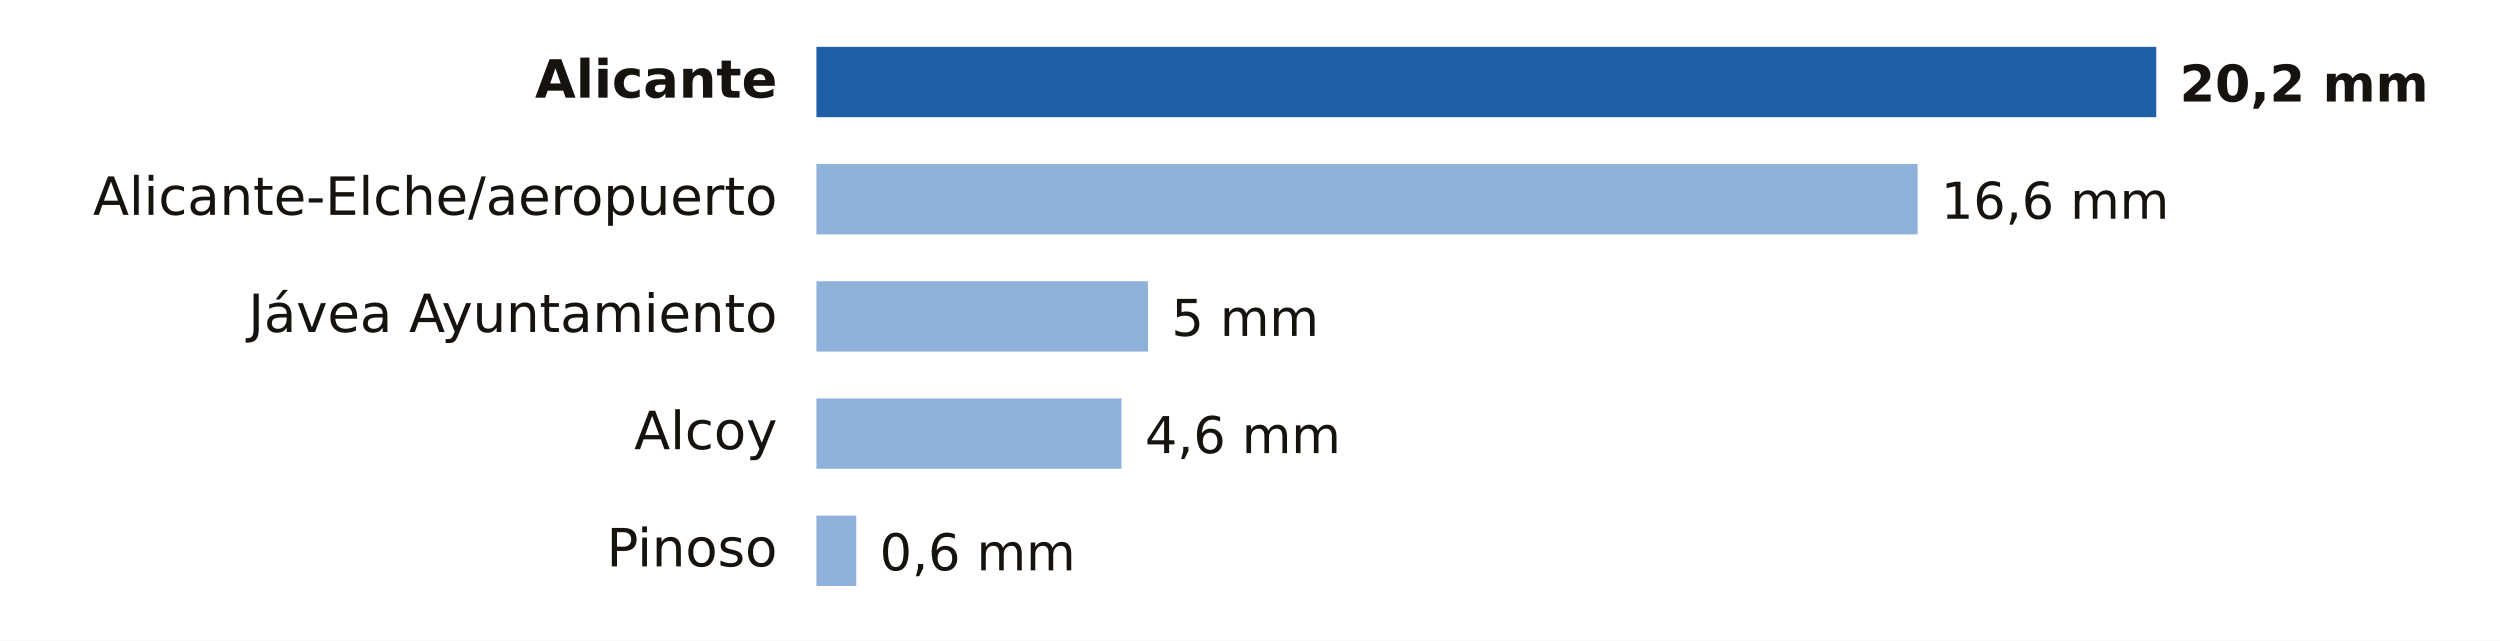
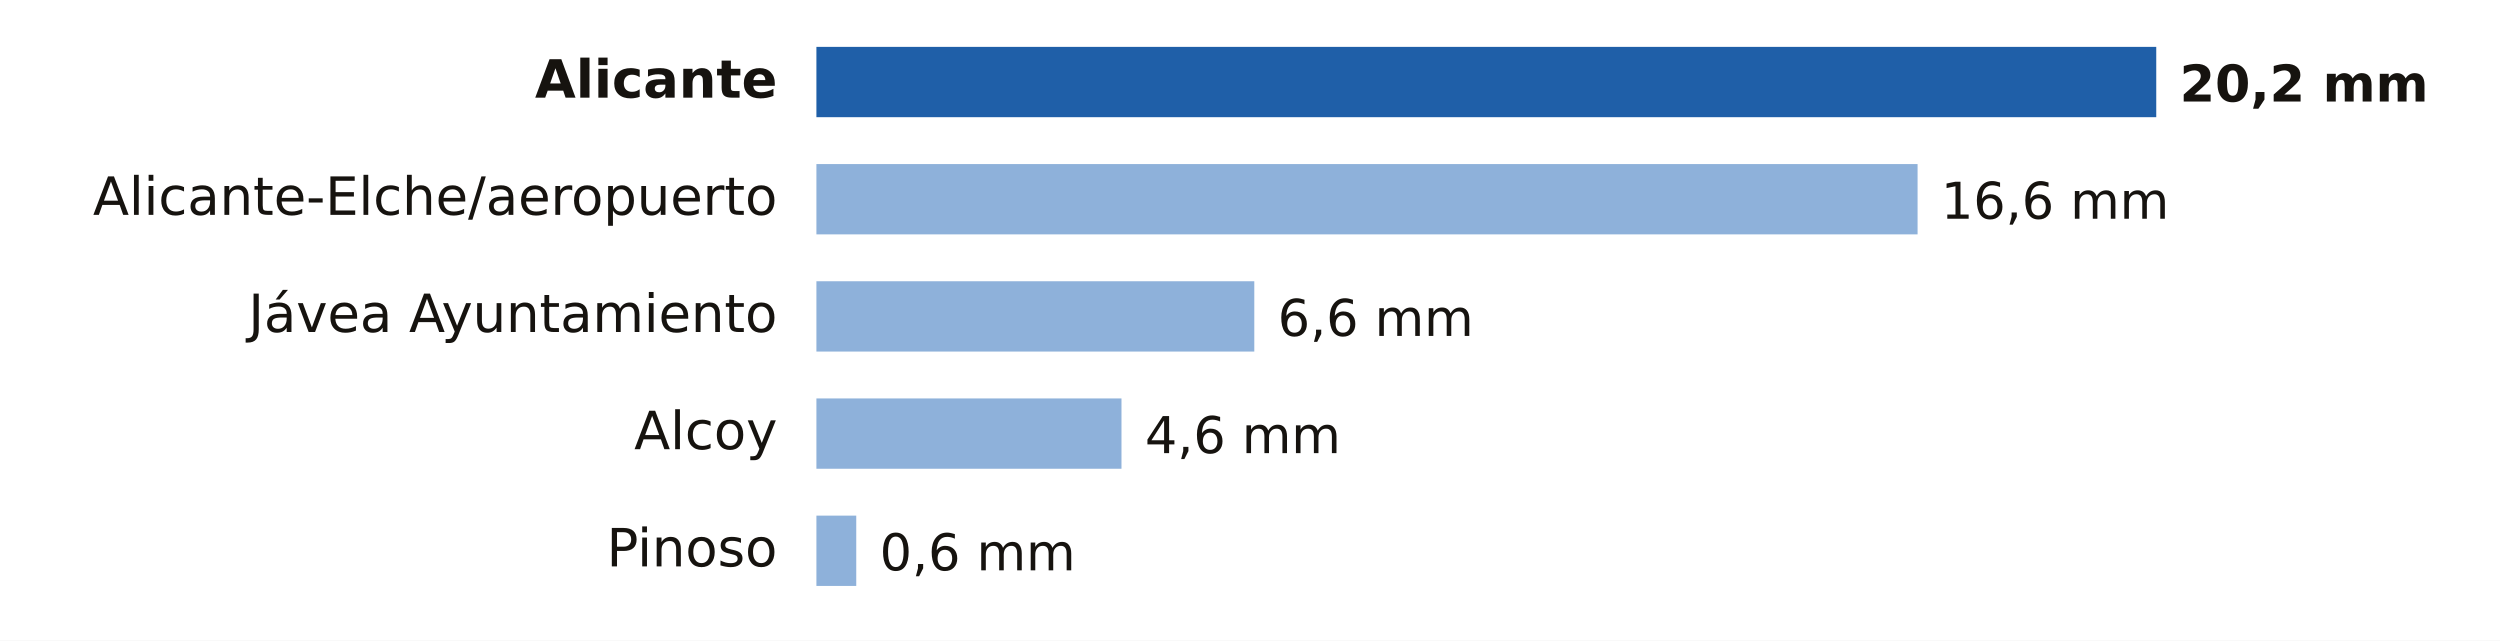
- <svg xmlns="http://www.w3.org/2000/svg" viewBox="0 0 640 164" width="640" height="164" role="img" aria-label="Lluvia entre la medianoche y las 17:00 del martes 20 de octubre en Alicante">
+ <svg xmlns="http://www.w3.org/2000/svg" viewBox="0 0 640 164" width="640" height="164" role="img" aria-label="Lluvia entre la medianoche y las 18:00 del martes 20 de octubre en Alicante">
  <rect width="640" height="164" fill="#FFFFFF" />
  <text x="199.0" y="25.0" font-size="13.5" fill="#16130F" text-anchor="end" font-weight="600" font-family="Public Sans, DejaVu Sans, Arial, sans-serif">Alicante</text>
  <rect x="209" y="12" width="343.0" height="18" fill="#1F5FA8" />
  <text x="558.0" y="26.0" font-size="13" fill="#16130F" text-anchor="start" font-weight="700" font-family="Public Sans, DejaVu Sans, Arial, sans-serif">20,2 mm</text>
  <text x="199.0" y="55.0" font-size="13.5" fill="#16130F" text-anchor="end" font-weight="400" font-family="Public Sans, DejaVu Sans, Arial, sans-serif">Alicante-Elche/aeropuerto</text>
  <rect x="209" y="42" width="281.9" height="18" fill="#8EB1DA" />
  <text x="496.9" y="56.0" font-size="13" fill="#16130F" text-anchor="start" font-weight="500" font-family="Public Sans, DejaVu Sans, Arial, sans-serif">16,6 mm</text>
  <text x="199.0" y="85.0" font-size="13.5" fill="#16130F" text-anchor="end" font-weight="400" font-family="Public Sans, DejaVu Sans, Arial, sans-serif">Jávea Ayuntamiento</text>
-   <rect x="209" y="72" width="84.9" height="18" fill="#8EB1DA" />
-   <text x="299.9" y="86.0" font-size="13" fill="#16130F" text-anchor="start" font-weight="500" font-family="Public Sans, DejaVu Sans, Arial, sans-serif">5 mm</text>
+   <rect x="209" y="72" width="112.1" height="18" fill="#8EB1DA" />
+   <text x="327.1" y="86.0" font-size="13" fill="#16130F" text-anchor="start" font-weight="500" font-family="Public Sans, DejaVu Sans, Arial, sans-serif">6,6 mm</text>
  <text x="199.0" y="115.0" font-size="13.5" fill="#16130F" text-anchor="end" font-weight="400" font-family="Public Sans, DejaVu Sans, Arial, sans-serif">Alcoy</text>
  <rect x="209" y="102" width="78.1" height="18" fill="#8EB1DA" />
  <text x="293.1" y="116.0" font-size="13" fill="#16130F" text-anchor="start" font-weight="500" font-family="Public Sans, DejaVu Sans, Arial, sans-serif">4,6 mm</text>
  <text x="199.0" y="145.0" font-size="13.5" fill="#16130F" text-anchor="end" font-weight="400" font-family="Public Sans, DejaVu Sans, Arial, sans-serif">Pinoso</text>
  <rect x="209" y="132" width="10.2" height="18" fill="#8EB1DA" />
  <text x="225.2" y="146.0" font-size="13" fill="#16130F" text-anchor="start" font-weight="500" font-family="Public Sans, DejaVu Sans, Arial, sans-serif">0,6 mm</text>
</svg>
